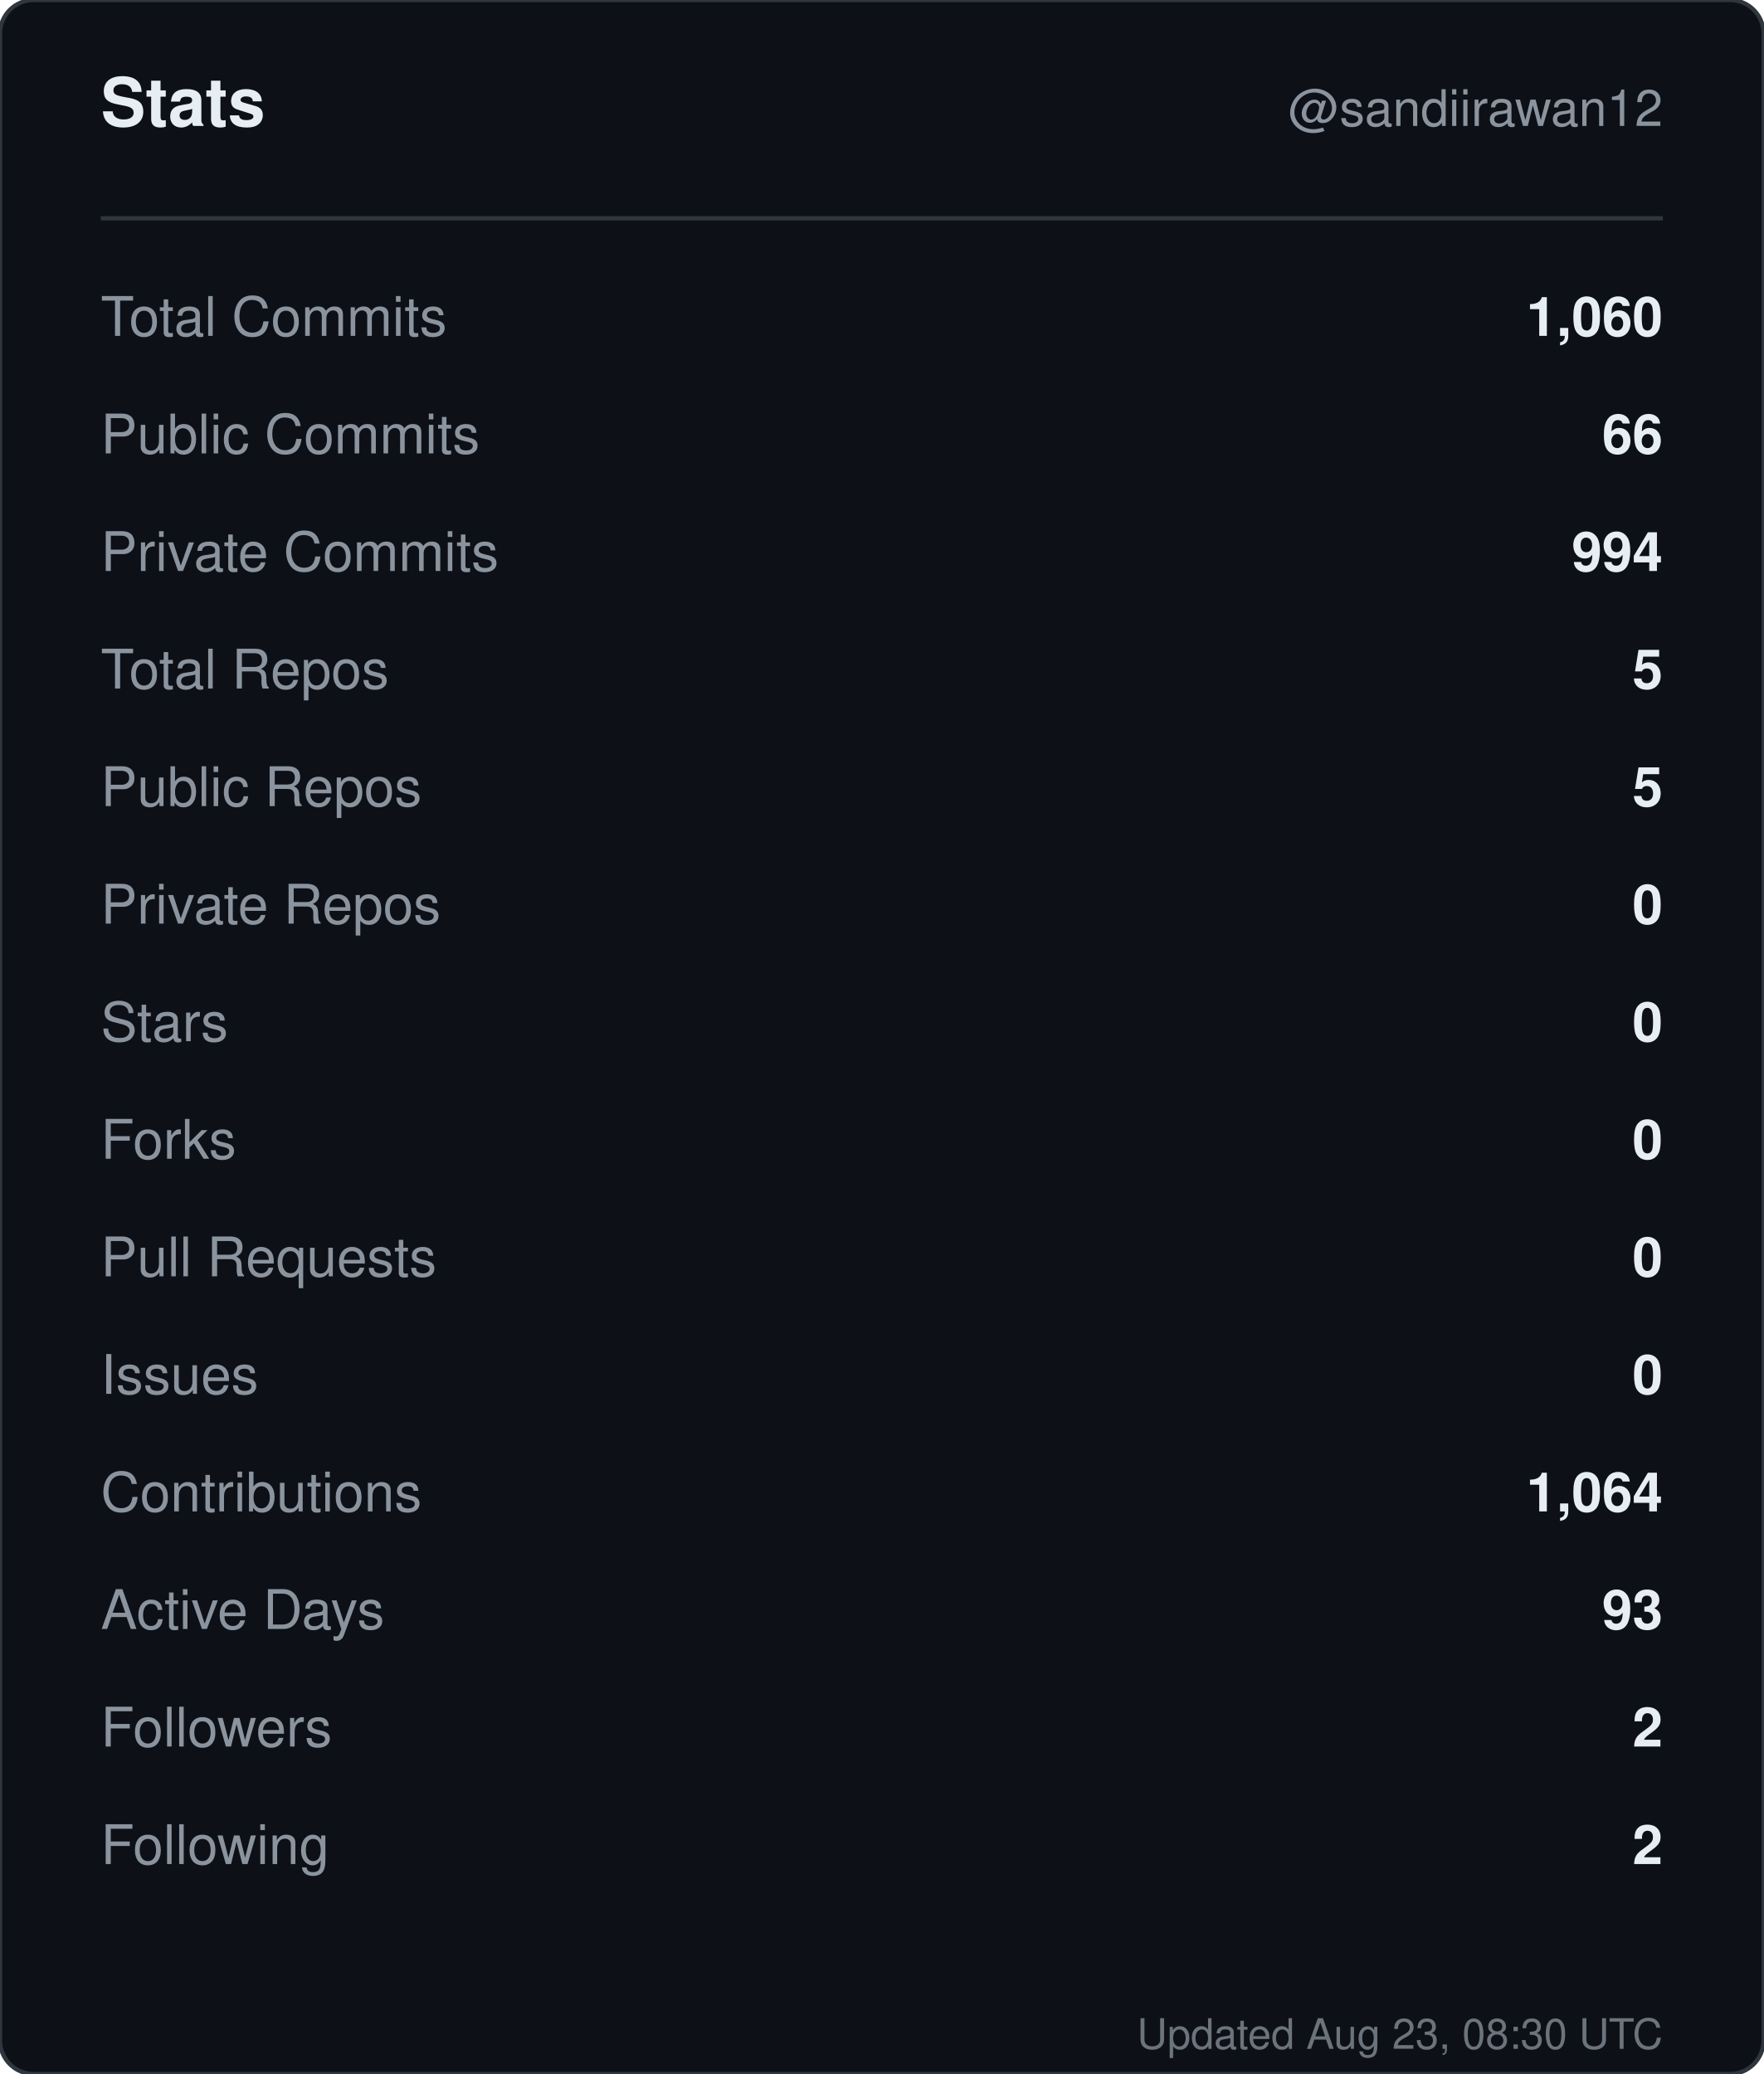
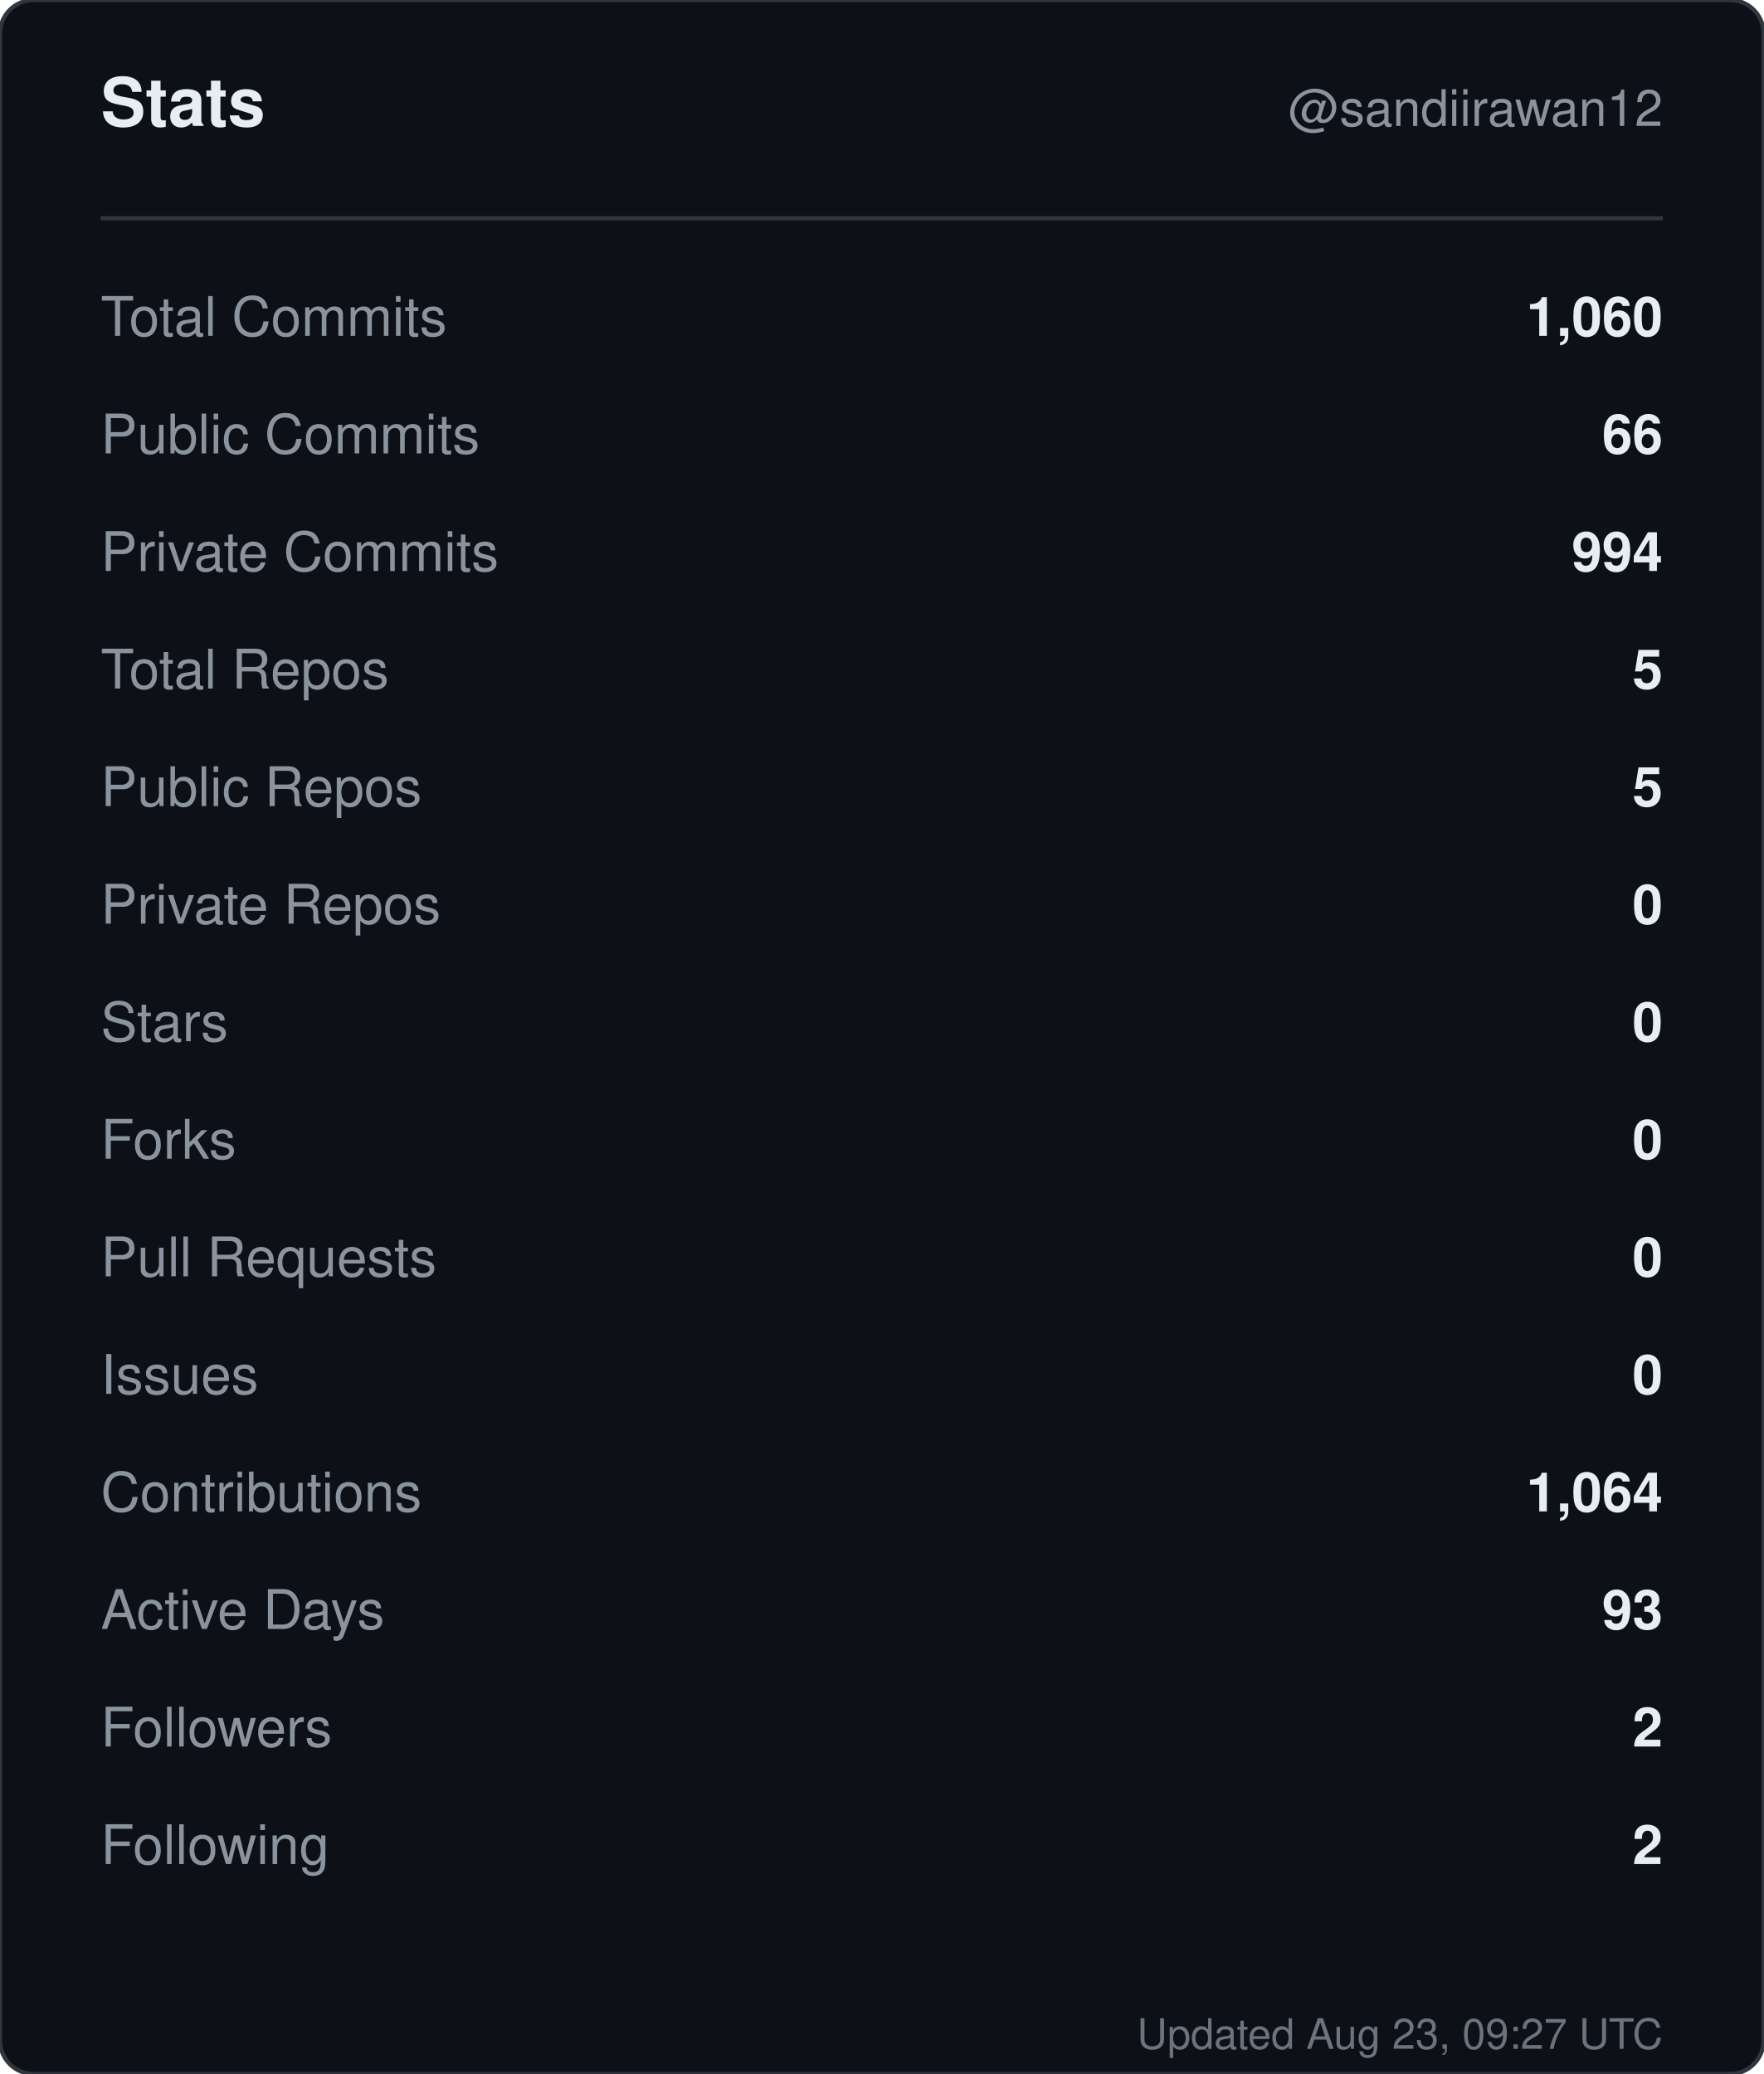
<svg xmlns="http://www.w3.org/2000/svg" width="420" height="494" viewBox="0 0 420 494" role="img" aria-label="Stats for sandiirawan12">
  <rect width="420" height="494" rx="8" fill="#0d1117" stroke="#30363d" />
  <g font-family="-apple-system, BlinkMacSystemFont, Segoe UI, Helvetica, Arial, sans-serif">
    <text x="24" y="30" fill="#e6edf3" font-size="16" font-weight="700">Stats</text>
    <text x="396" y="30" fill="#8b949e" font-size="12" text-anchor="end">@sandiirawan12</text>
    <line x1="24" y1="52" x2="396" y2="52" stroke="#30363d" />
    <text x="24" y="80" fill="#8b949e" font-size="13">Total Commits</text>
    <text x="396" y="80" fill="#e6edf3" font-size="13" font-weight="600" text-anchor="end">1,060</text>
    <text x="24" y="108" fill="#8b949e" font-size="13">Public Commits</text>
    <text x="396" y="108" fill="#e6edf3" font-size="13" font-weight="600" text-anchor="end">66</text>
    <text x="24" y="136" fill="#8b949e" font-size="13">Private Commits</text>
    <text x="396" y="136" fill="#e6edf3" font-size="13" font-weight="600" text-anchor="end">994</text>
    <text x="24" y="164" fill="#8b949e" font-size="13">Total Repos</text>
    <text x="396" y="164" fill="#e6edf3" font-size="13" font-weight="600" text-anchor="end">5</text>
    <text x="24" y="192" fill="#8b949e" font-size="13">Public Repos</text>
    <text x="396" y="192" fill="#e6edf3" font-size="13" font-weight="600" text-anchor="end">5</text>
    <text x="24" y="220" fill="#8b949e" font-size="13">Private Repos</text>
    <text x="396" y="220" fill="#e6edf3" font-size="13" font-weight="600" text-anchor="end">0</text>
    <text x="24" y="248" fill="#8b949e" font-size="13">Stars</text>
    <text x="396" y="248" fill="#e6edf3" font-size="13" font-weight="600" text-anchor="end">0</text>
    <text x="24" y="276" fill="#8b949e" font-size="13">Forks</text>
    <text x="396" y="276" fill="#e6edf3" font-size="13" font-weight="600" text-anchor="end">0</text>
    <text x="24" y="304" fill="#8b949e" font-size="13">Pull Requests</text>
    <text x="396" y="304" fill="#e6edf3" font-size="13" font-weight="600" text-anchor="end">0</text>
    <text x="24" y="332" fill="#8b949e" font-size="13">Issues</text>
    <text x="396" y="332" fill="#e6edf3" font-size="13" font-weight="600" text-anchor="end">0</text>
    <text x="24" y="360" fill="#8b949e" font-size="13">Contributions</text>
    <text x="396" y="360" fill="#e6edf3" font-size="13" font-weight="600" text-anchor="end">1,064</text>
    <text x="24" y="388" fill="#8b949e" font-size="13">Active Days</text>
    <text x="396" y="388" fill="#e6edf3" font-size="13" font-weight="600" text-anchor="end">93</text>
    <text x="24" y="416" fill="#8b949e" font-size="13">Followers</text>
    <text x="396" y="416" fill="#e6edf3" font-size="13" font-weight="600" text-anchor="end">2</text>
    <text x="24" y="444" fill="#8b949e" font-size="13">Following</text>
    <text x="396" y="444" fill="#e6edf3" font-size="13" font-weight="600" text-anchor="end">2</text>
-     <text x="396" y="488" fill="#8b949e" font-size="10" text-anchor="end" opacity="0.75">Updated Aug 23, 08:30 UTC</text>
+     <text x="396" y="488" fill="#8b949e" font-size="10" text-anchor="end" opacity="0.75">Updated Aug 23, 09:27 UTC</text>
  </g>
</svg>
